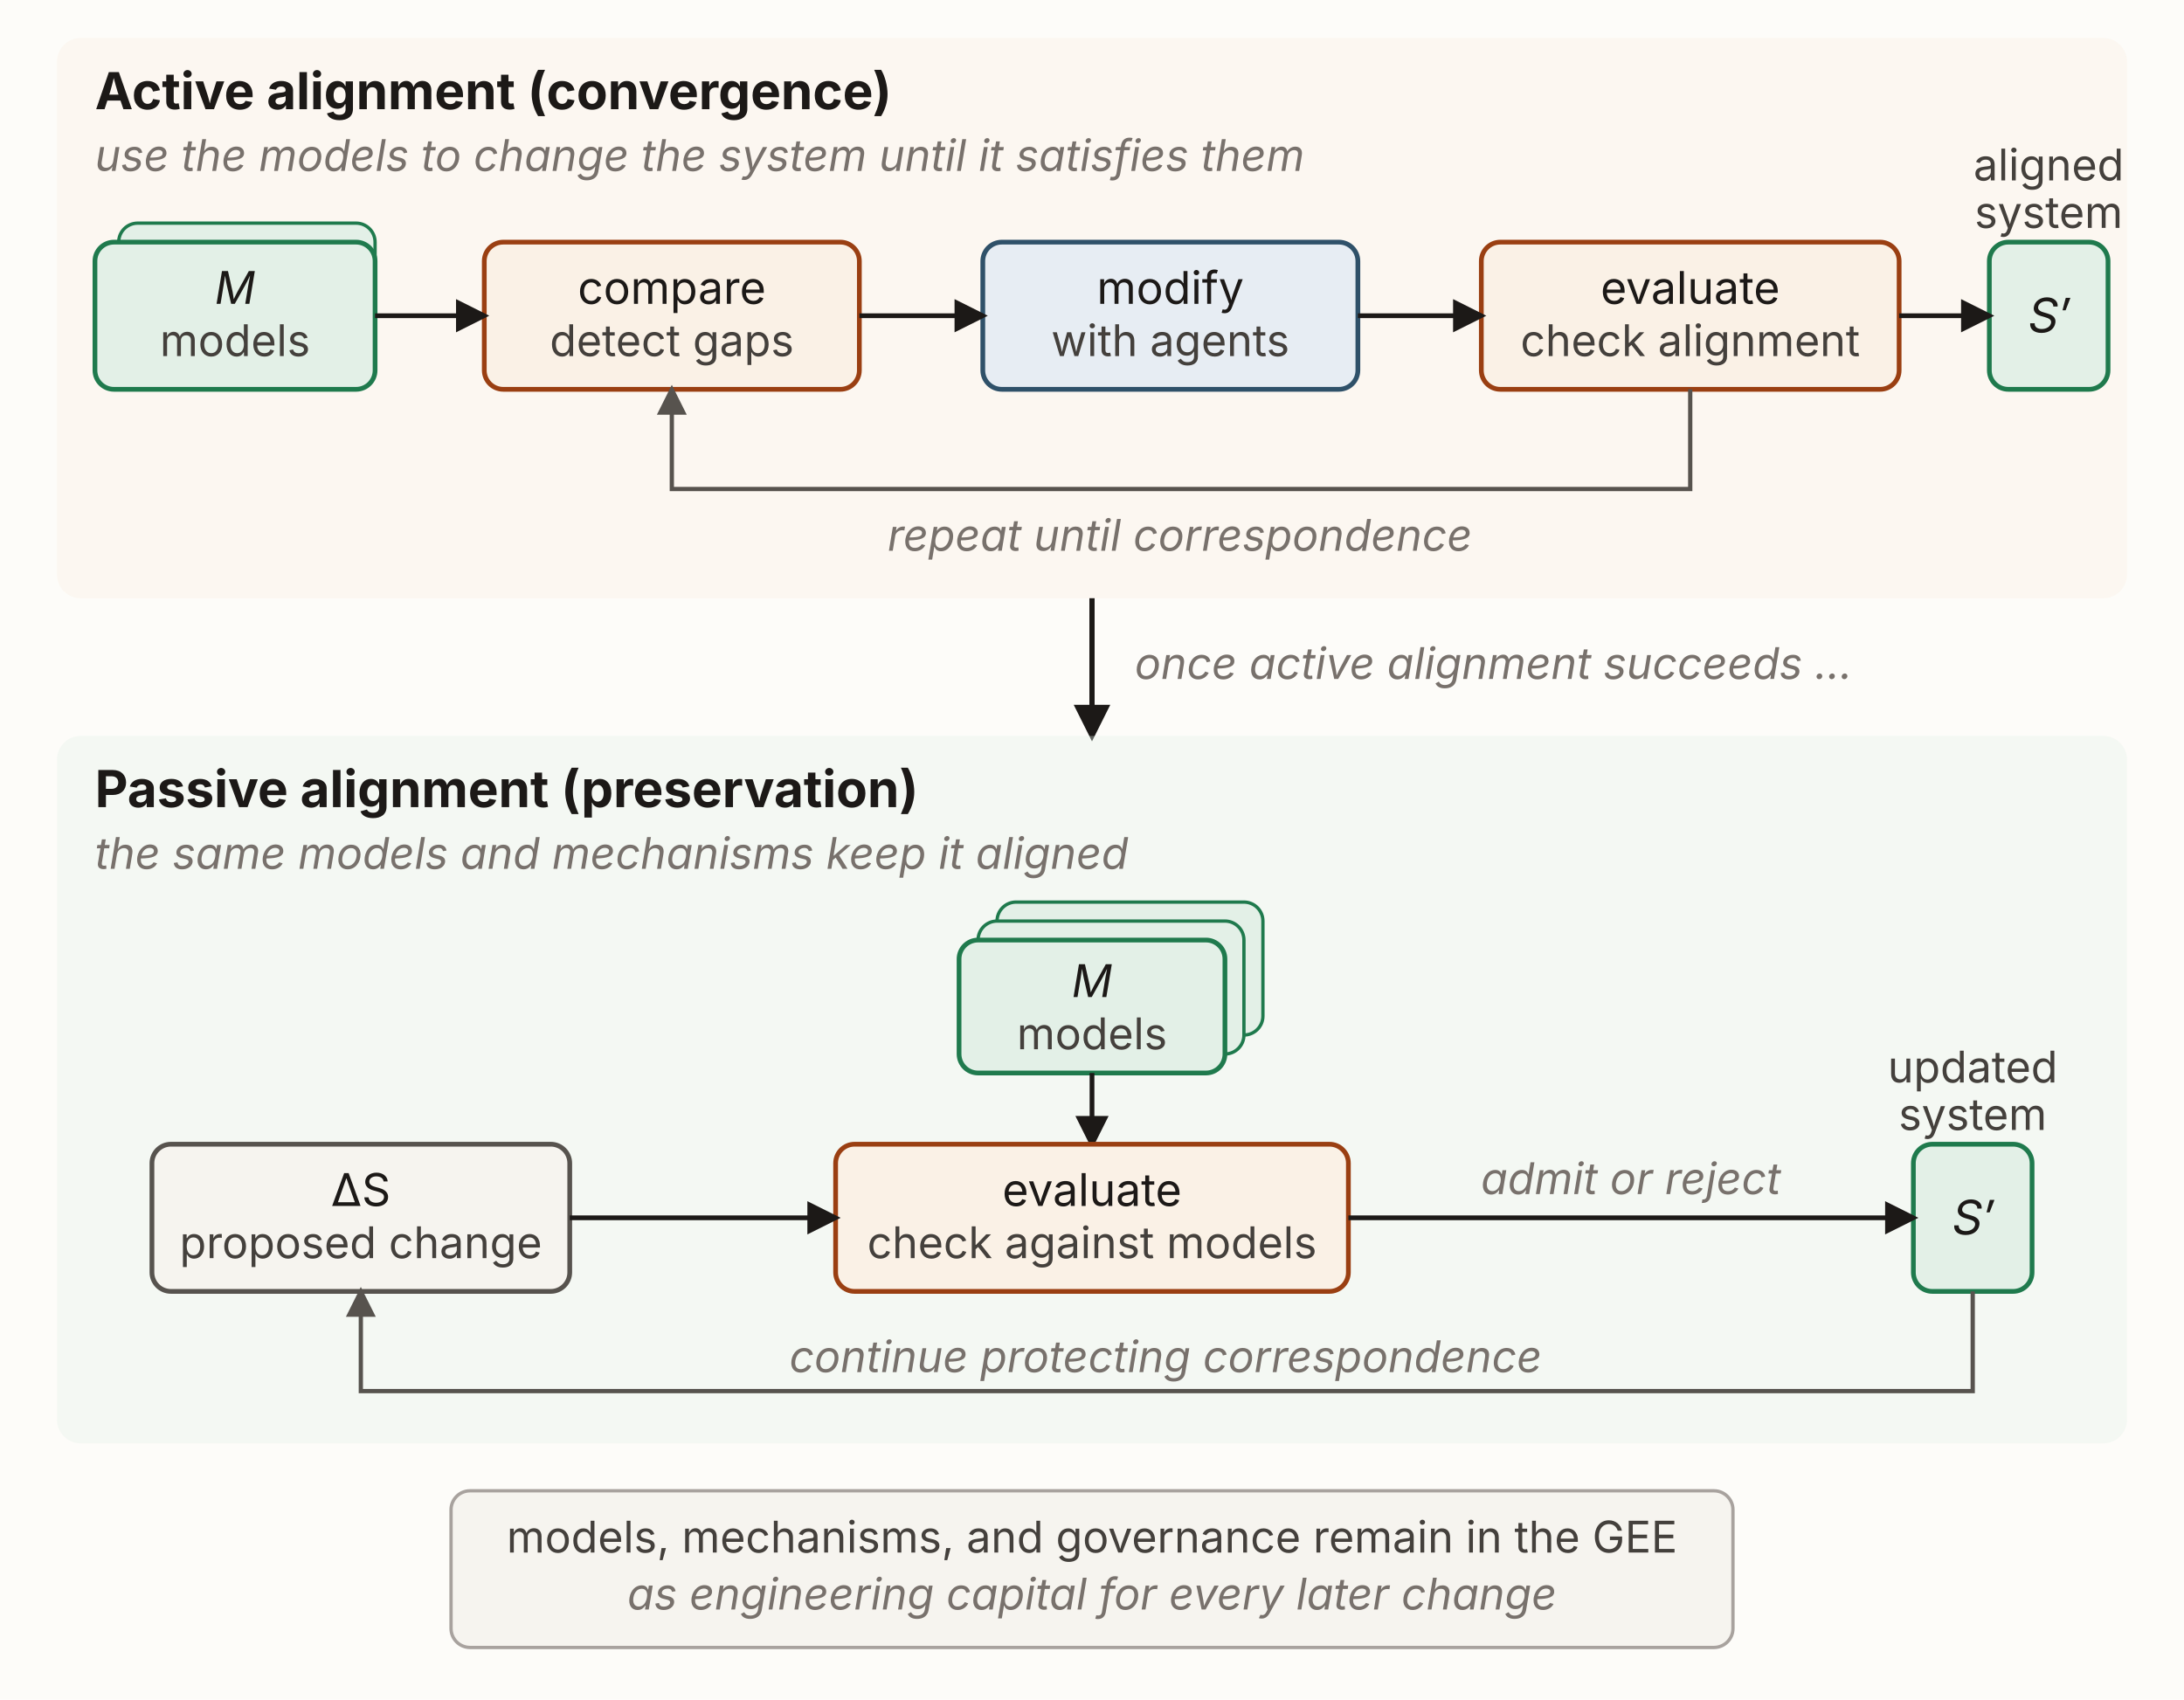
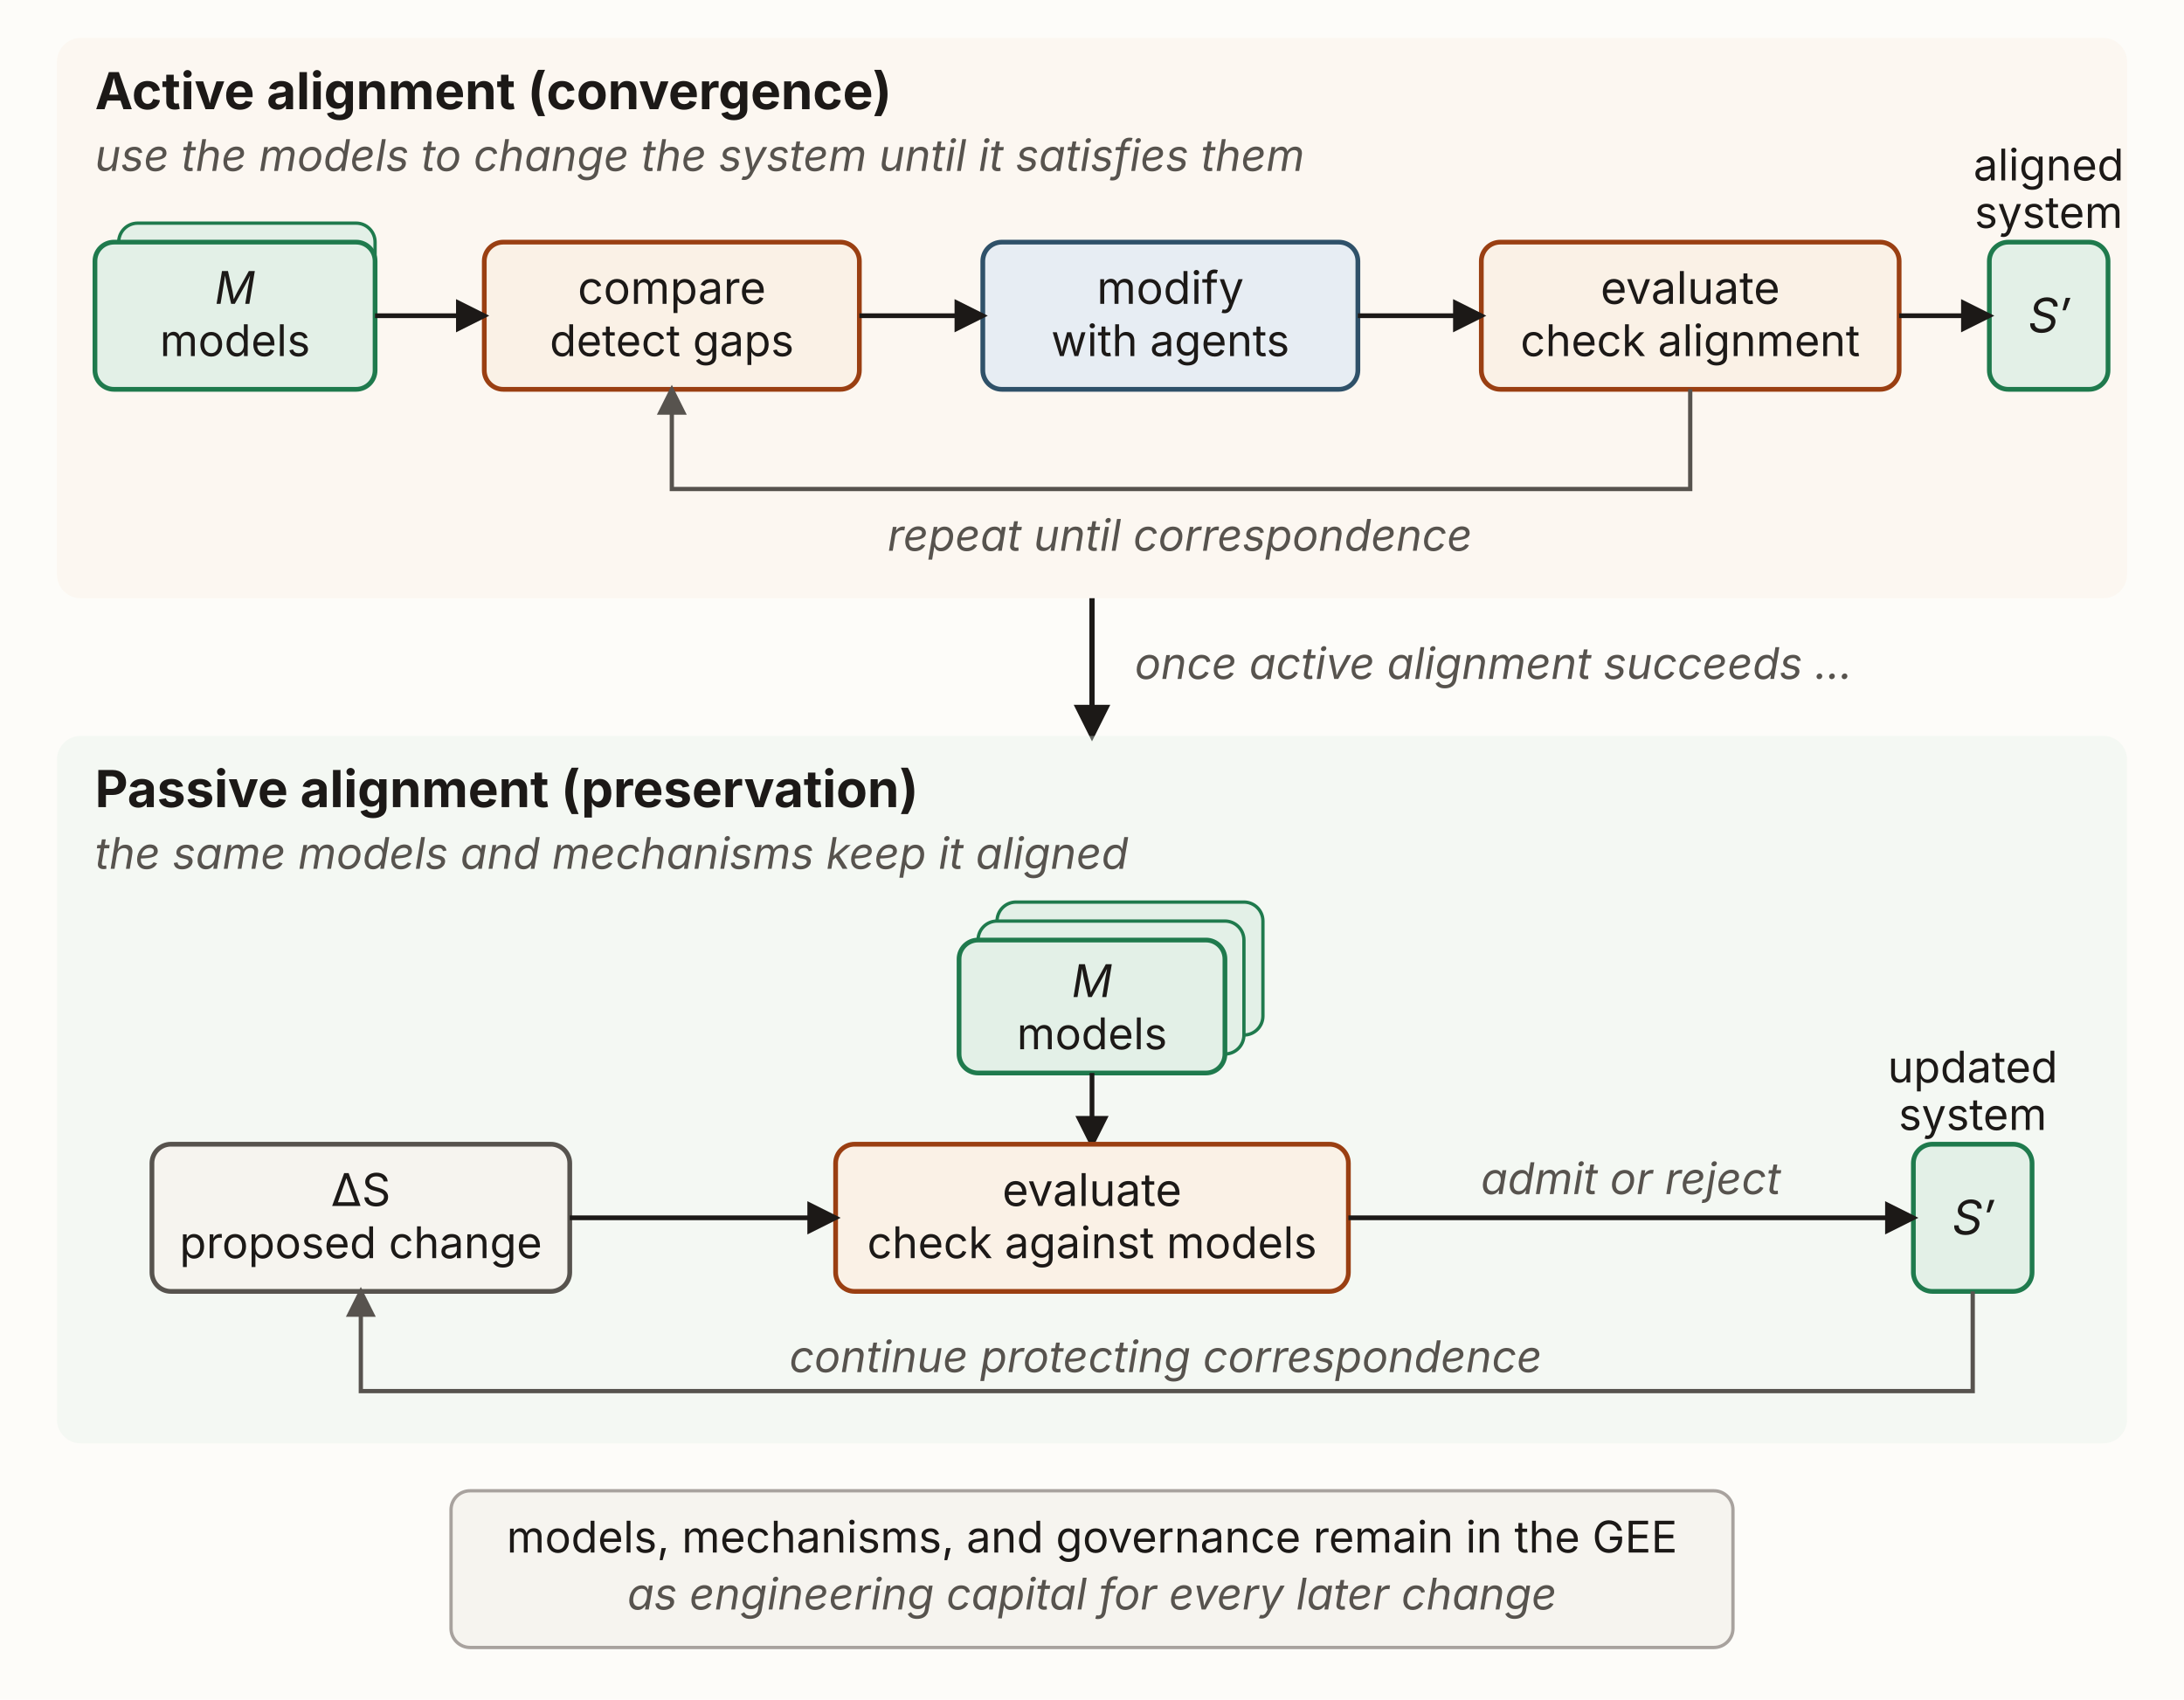
<svg xmlns="http://www.w3.org/2000/svg" viewBox="0 0 920 716" width="920" height="716" role="group" aria-labelledby="apaTitle apaDesc" font-family="'Source Sans 3', -apple-system, 'Segoe UI', sans-serif">
  <defs>
    <marker id="apa-ah" viewBox="0 0 10 10" refX="8.5" refY="5" markerWidth="7" markerHeight="7" orient="auto-start-reverse">
      <path d="M0,0 L10,5 L0,10 z" fill="#1c1917" />
    </marker>
    <marker id="apa-mut" viewBox="0 0 10 10" refX="8.5" refY="5" markerWidth="7" markerHeight="7" orient="auto-start-reverse">
      <path d="M0,0 L10,5 L0,10 z" fill="#57534e" />
    </marker>
  </defs>
  <rect x="0" y="0" width="920" height="716" fill="#fdfcf9" />
  <rect x="24" y="16" width="872" height="236" rx="10" fill="#faf1e6" opacity="0.45" />
  <text x="40" y="46" font-size="21.5" font-weight="700" fill="#1c1917">Active alignment (convergence)</text>
-   <text x="40" y="72" font-size="18.4" font-style="italic" fill="#78716c">use the models to change the system until it satisfies them</text>
+   <text x="40" y="72" font-size="18.4" font-style="italic" fill="#57534e">use the models to change the system until it satisfies them</text>
  <rect x="50" y="94" width="108" height="58" rx="8" fill="#e3f0e7" stroke="#1f7a4d" stroke-width="1.4" />
  <rect x="40" y="102" width="118" height="62" rx="8" fill="#e3f0e7" stroke="#1f7a4d" stroke-width="2" />
  <text x="99" y="128" text-anchor="middle" font-size="19" font-style="italic" fill="#1c1917">M</text>
-   <text x="99" y="150" text-anchor="middle" font-size="18.4" fill="#44403c">models</text>
+   <text x="99" y="150" text-anchor="middle" font-size="18.4" fill="#1c1917">models</text>
  <rect x="204" y="102" width="158" height="62" rx="8" fill="#faf1e6" stroke="#9a3f12" stroke-width="2" />
  <text x="283" y="128" text-anchor="middle" font-size="19" fill="#1c1917">compare</text>
-   <text x="283" y="150" text-anchor="middle" font-size="18.4" fill="#44403c">detect gaps</text>
+   <text x="283" y="150" text-anchor="middle" font-size="18.4" fill="#1c1917">detect gaps</text>
  <rect x="414" y="102" width="158" height="62" rx="8" fill="#e7edf3" stroke="#2f5169" stroke-width="2" />
  <text x="493" y="128" text-anchor="middle" font-size="19" fill="#1c1917">modify</text>
-   <text x="493" y="150" text-anchor="middle" font-size="18.4" fill="#44403c">with agents</text>
+   <text x="493" y="150" text-anchor="middle" font-size="18.4" fill="#1c1917">with agents</text>
  <rect x="624" y="102" width="176" height="62" rx="8" fill="#faf1e6" stroke="#9a3f12" stroke-width="2" />
  <text x="712" y="128" text-anchor="middle" font-size="19" fill="#1c1917">evaluate</text>
-   <text x="712" y="150" text-anchor="middle" font-size="18.4" fill="#44403c">check alignment</text>
-   <text x="863" y="76" text-anchor="middle" font-size="18.4" fill="#44403c">aligned</text>
-   <text x="863" y="96" text-anchor="middle" font-size="18.4" fill="#44403c">system</text>
+   <text x="712" y="150" text-anchor="middle" font-size="18.4" fill="#1c1917">check alignment</text>
+   <text x="863" y="76" text-anchor="middle" font-size="18.4" fill="#1c1917">aligned</text>
+   <text x="863" y="96" text-anchor="middle" font-size="18.4" fill="#1c1917">system</text>
  <rect x="838" y="102" width="50" height="62" rx="8" fill="#e3f0e7" stroke="#1f7a4d" stroke-width="2" />
  <text x="863" y="140" text-anchor="middle" font-size="20" font-style="italic" fill="#1c1917">S′</text>
  <line x1="158" y1="133" x2="204" y2="133" stroke="#1c1917" stroke-width="2" marker-end="url(#apa-ah)" />
  <line x1="362" y1="133" x2="414" y2="133" stroke="#1c1917" stroke-width="2" marker-end="url(#apa-ah)" />
  <line x1="572" y1="133" x2="624" y2="133" stroke="#1c1917" stroke-width="2" marker-end="url(#apa-ah)" />
  <line x1="800" y1="133" x2="838" y2="133" stroke="#1c1917" stroke-width="2" marker-end="url(#apa-ah)" />
  <polyline points="712,164 712,206 283,206 283,164" fill="none" stroke="#57534e" stroke-width="1.8" marker-end="url(#apa-mut)" />
-   <text x="497" y="232" text-anchor="middle" font-size="18.4" font-style="italic" fill="#78716c">repeat until correspondence</text>
+   <text x="497" y="232" text-anchor="middle" font-size="18.4" font-style="italic" fill="#57534e">repeat until correspondence</text>
  <line x1="460" y1="252" x2="460" y2="310" stroke="#1c1917" stroke-width="2.2" marker-end="url(#apa-ah)" />
-   <text x="478" y="286" font-size="18.4" font-style="italic" fill="#78716c">once active alignment succeeds …</text>
+   <text x="478" y="286" font-size="18.4" font-style="italic" fill="#57534e">once active alignment succeeds …</text>
  <rect x="24" y="310" width="872" height="298" rx="10" fill="#e3f0e7" opacity="0.35" />
  <text x="40" y="340" font-size="21.5" font-weight="700" fill="#1c1917">Passive alignment (preservation)</text>
-   <text x="40" y="366" font-size="18.4" font-style="italic" fill="#78716c">the same models and mechanisms keep it aligned</text>
+   <text x="40" y="366" font-size="18.4" font-style="italic" fill="#57534e">the same models and mechanisms keep it aligned</text>
  <rect x="420" y="380" width="112" height="56" rx="8" fill="#e3f0e7" stroke="#1f7a4d" stroke-width="1.4" />
  <rect x="412" y="388" width="112" height="56" rx="8" fill="#e3f0e7" stroke="#1f7a4d" stroke-width="1.4" />
  <rect x="404" y="396" width="112" height="56" rx="8" fill="#e3f0e7" stroke="#1f7a4d" stroke-width="2" />
  <text x="460" y="420" text-anchor="middle" font-size="19" font-style="italic" fill="#1c1917">M</text>
-   <text x="460" y="442" text-anchor="middle" font-size="18.4" fill="#44403c">models</text>
+   <text x="460" y="442" text-anchor="middle" font-size="18.4" fill="#1c1917">models</text>
  <line x1="460" y1="452" x2="460" y2="482" stroke="#1c1917" stroke-width="2" marker-end="url(#apa-ah)" />
  <rect x="64" y="482" width="176" height="62" rx="8" fill="#f6f4ef" stroke="#57534e" stroke-width="2" />
  <text x="152" y="508" text-anchor="middle" font-size="19" fill="#1c1917">ΔS</text>
-   <text x="152" y="530" text-anchor="middle" font-size="18.4" fill="#44403c">proposed change</text>
+   <text x="152" y="530" text-anchor="middle" font-size="18.4" fill="#1c1917">proposed change</text>
  <rect x="352" y="482" width="216" height="62" rx="8" fill="#faf1e6" stroke="#9a3f12" stroke-width="2" />
  <text x="460" y="508" text-anchor="middle" font-size="19" fill="#1c1917">evaluate</text>
-   <text x="460" y="530" text-anchor="middle" font-size="18.4" fill="#44403c">check against models</text>
-   <text x="831" y="456" text-anchor="middle" font-size="18.4" fill="#44403c">updated</text>
-   <text x="831" y="476" text-anchor="middle" font-size="18.4" fill="#44403c">system</text>
+   <text x="460" y="530" text-anchor="middle" font-size="18.4" fill="#1c1917">check against models</text>
+   <text x="831" y="456" text-anchor="middle" font-size="18.4" fill="#1c1917">updated</text>
+   <text x="831" y="476" text-anchor="middle" font-size="18.4" fill="#1c1917">system</text>
  <rect x="806" y="482" width="50" height="62" rx="8" fill="#e3f0e7" stroke="#1f7a4d" stroke-width="2" />
  <text x="831" y="520" text-anchor="middle" font-size="20" font-style="italic" fill="#1c1917">S′</text>
  <line x1="240" y1="513" x2="352" y2="513" stroke="#1c1917" stroke-width="2" marker-end="url(#apa-ah)" />
  <line x1="568" y1="513" x2="806" y2="513" stroke="#1c1917" stroke-width="2" marker-end="url(#apa-ah)" />
-   <text x="687" y="503" text-anchor="middle" font-size="18.4" font-style="italic" fill="#78716c">admit or reject</text>
+   <text x="687" y="503" text-anchor="middle" font-size="18.4" font-style="italic" fill="#57534e">admit or reject</text>
  <polyline points="831,544 831,586 152,586 152,544" fill="none" stroke="#57534e" stroke-width="1.8" marker-end="url(#apa-mut)" />
-   <text x="491" y="578" text-anchor="middle" font-size="18.4" font-style="italic" fill="#78716c">continue protecting correspondence</text>
+   <text x="491" y="578" text-anchor="middle" font-size="18.4" font-style="italic" fill="#57534e">continue protecting correspondence</text>
  <rect x="190" y="628" width="540" height="66" rx="8" fill="#f6f4ef" stroke="#a8a29e" stroke-width="1.4" />
-   <text x="460" y="654" text-anchor="middle" font-size="18.4" fill="#44403c">models, mechanisms, and governance remain in the GEE</text>
-   <text x="460" y="678" text-anchor="middle" font-size="18.4" font-style="italic" fill="#78716c">as engineering capital for every later change</text>
+   <text x="460" y="654" text-anchor="middle" font-size="18.4" fill="#1c1917">models, mechanisms, and governance remain in the GEE</text>
+   <text x="460" y="678" text-anchor="middle" font-size="18.4" font-style="italic" fill="#57534e">as engineering capital for every later change</text>
</svg>
